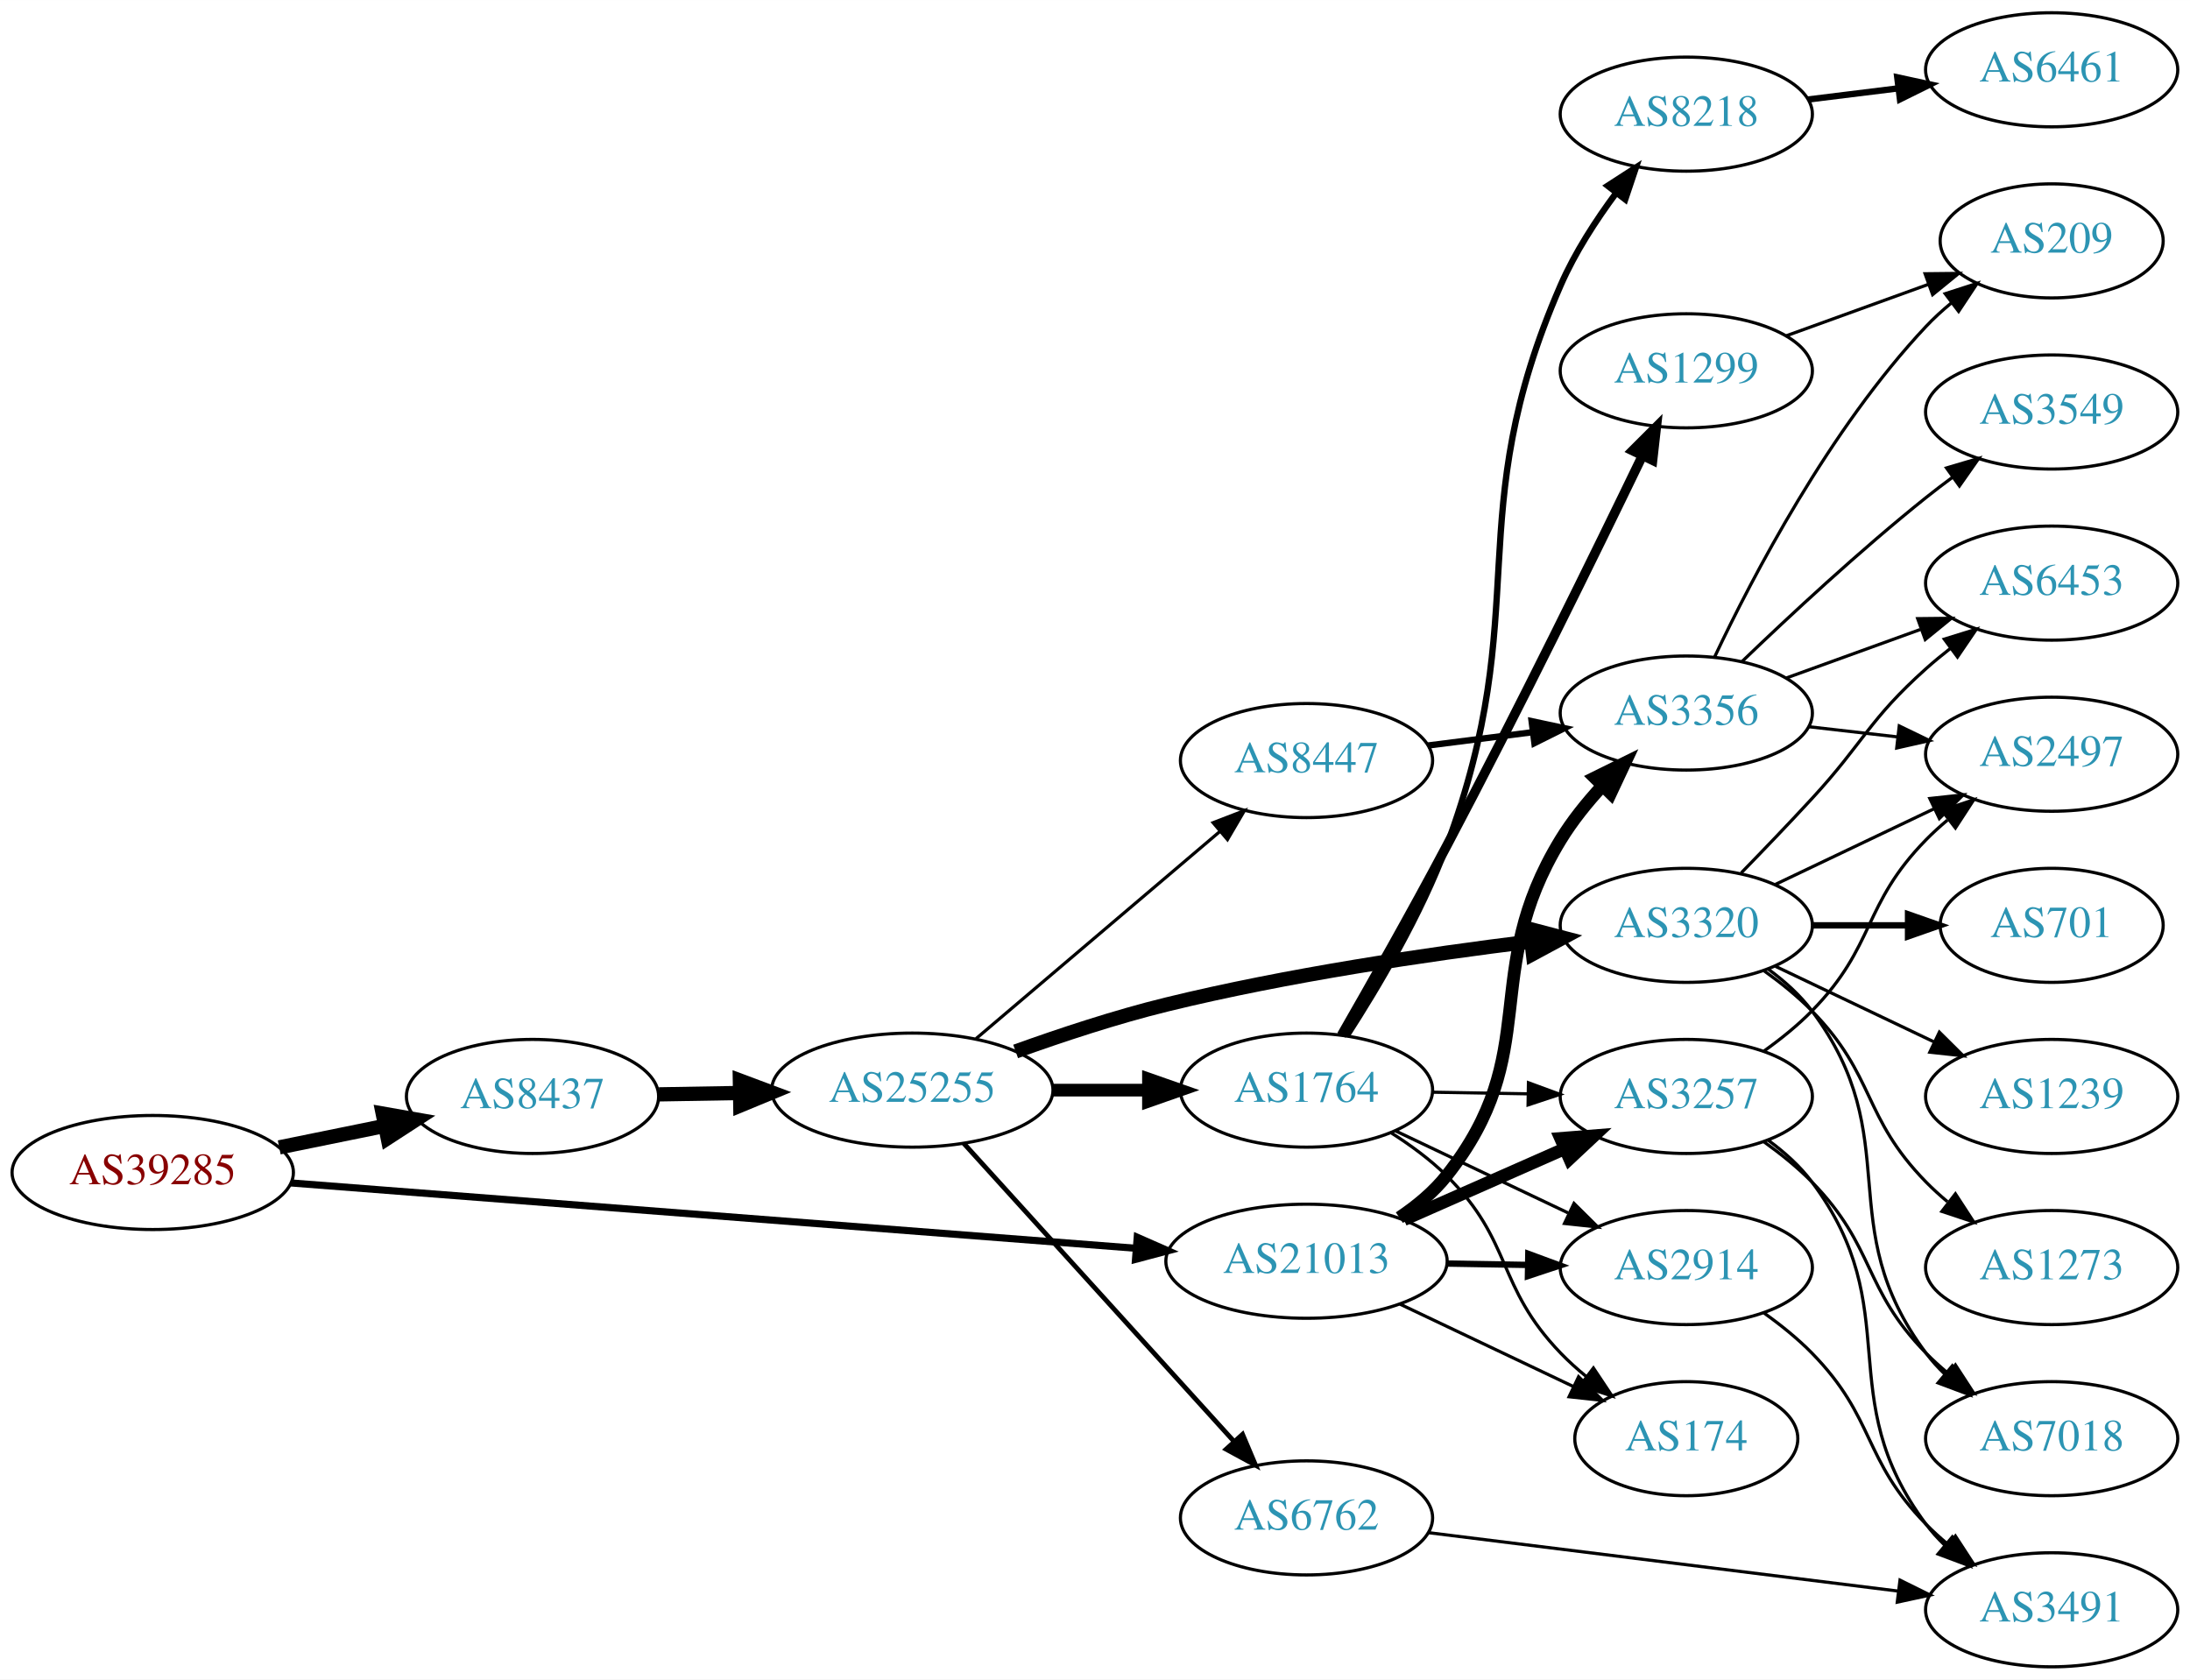
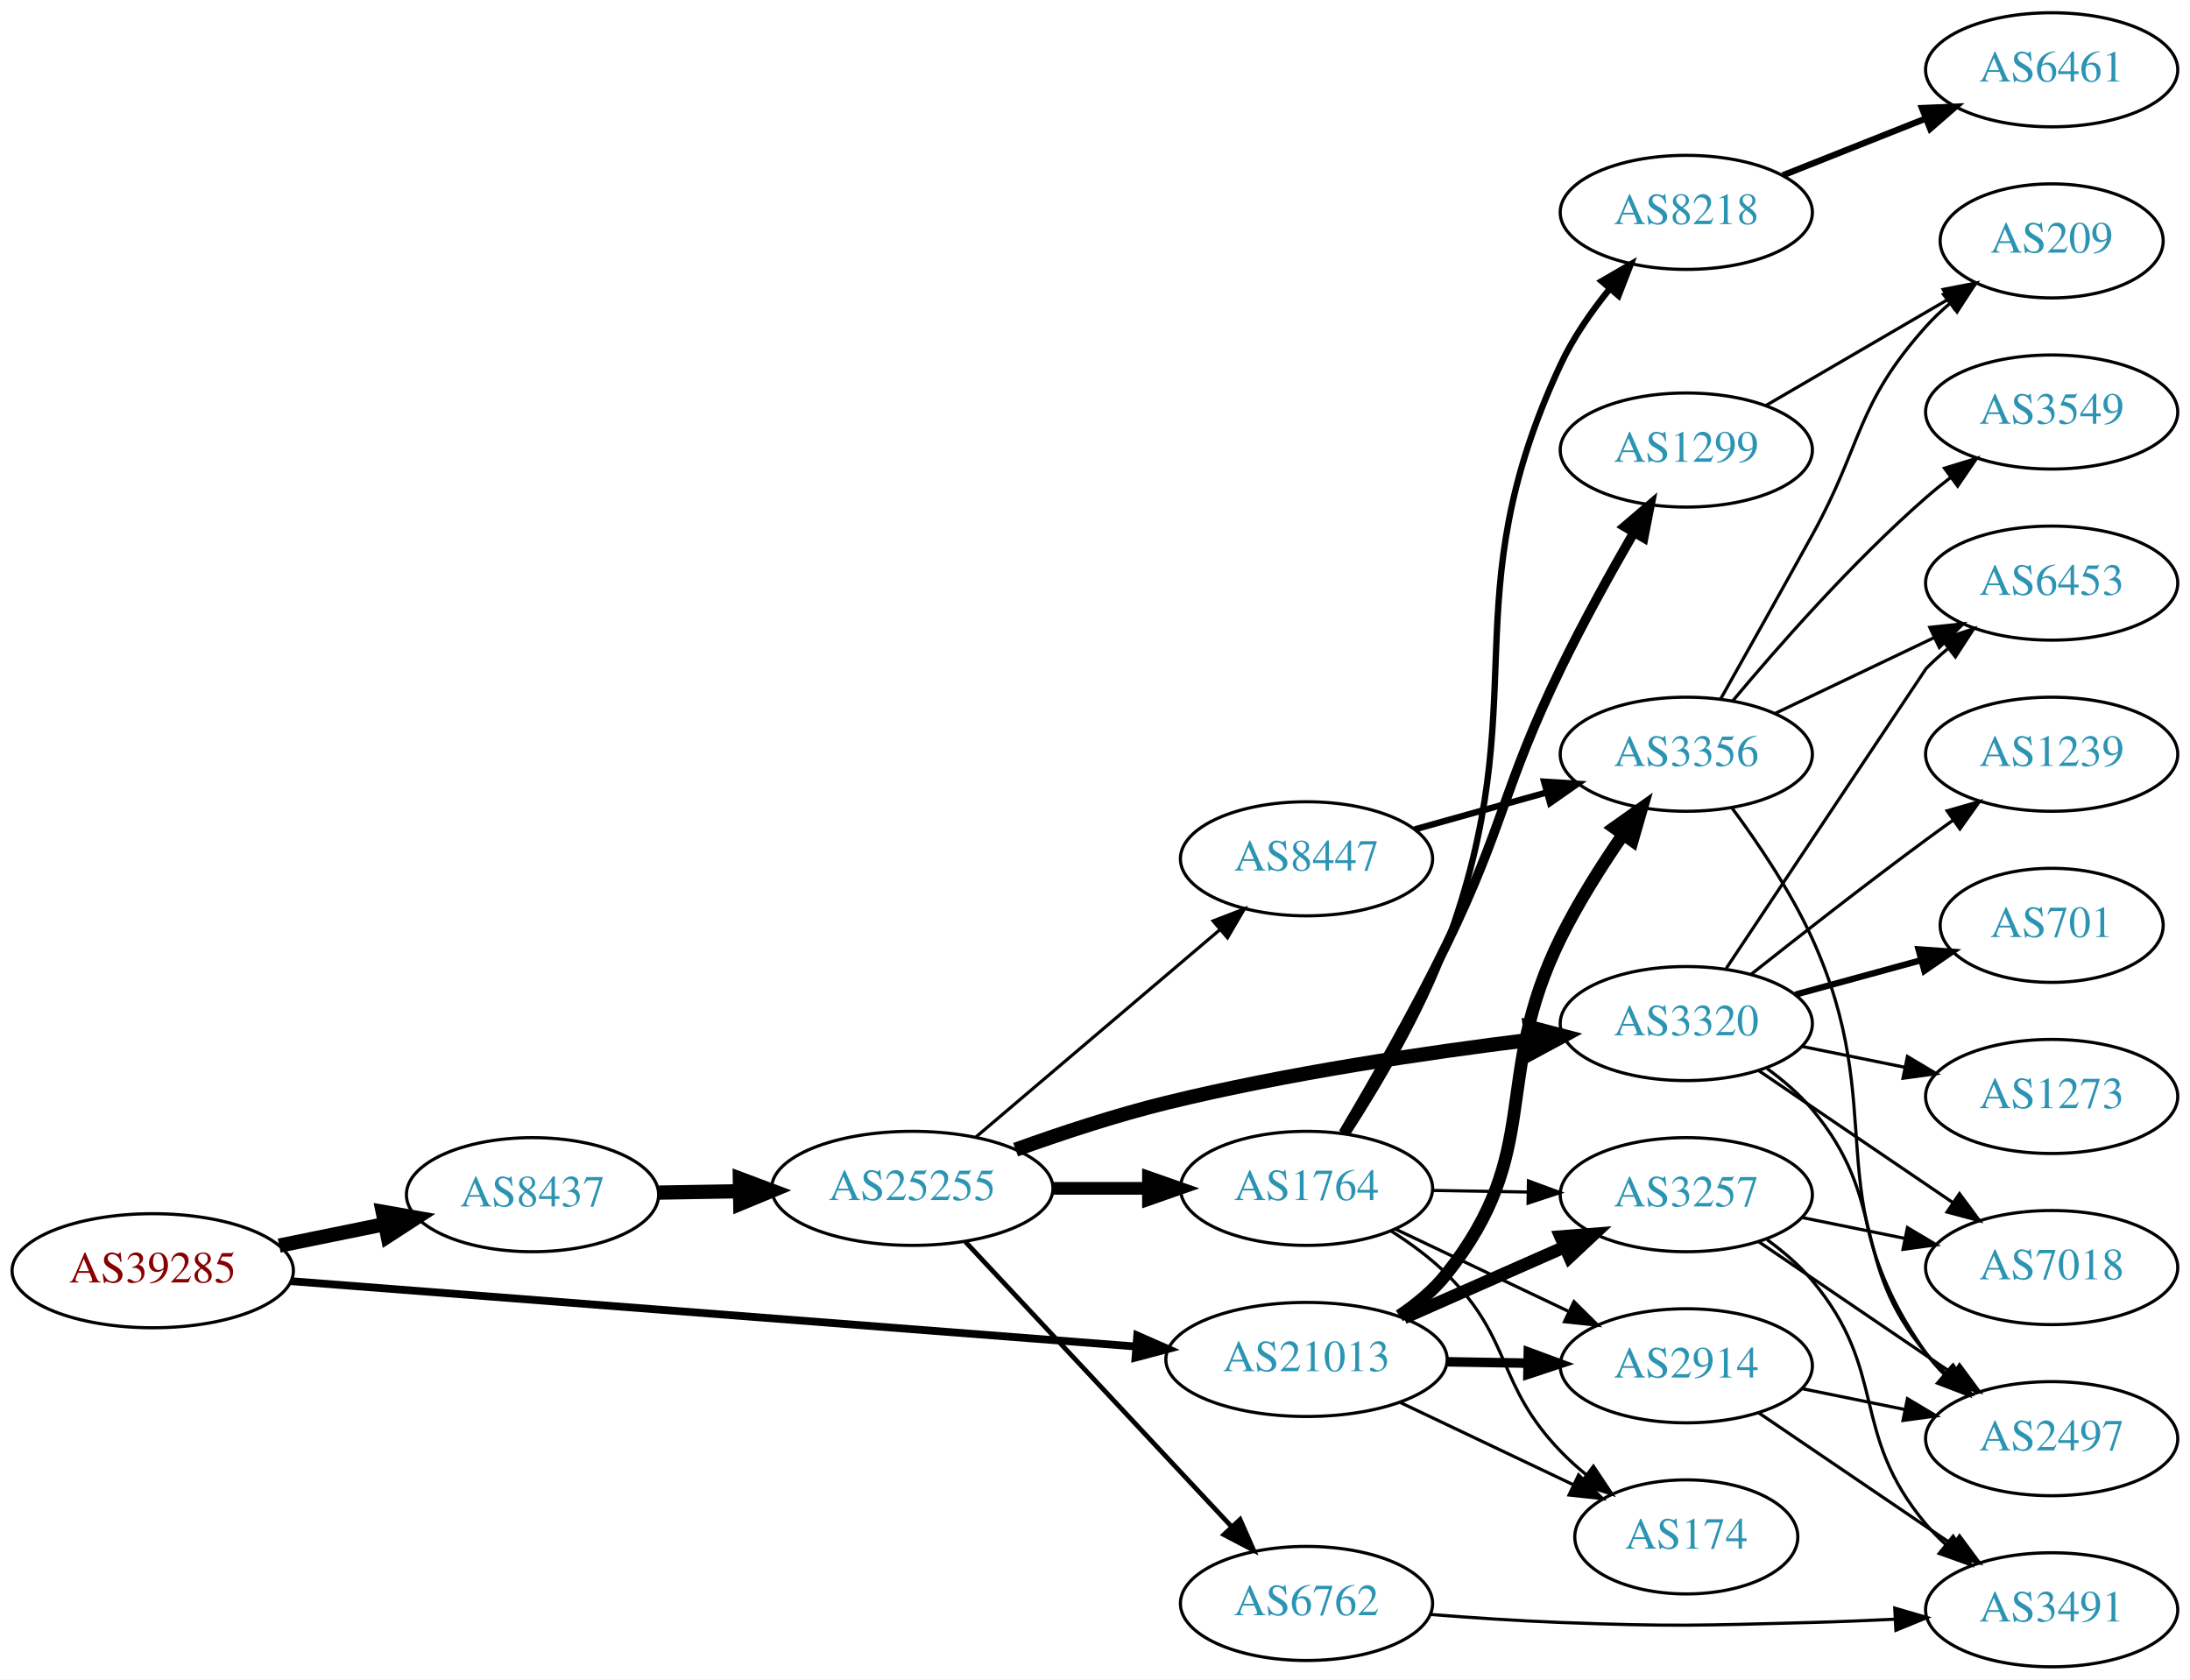
<svg xmlns="http://www.w3.org/2000/svg" xmlns:xlink="http://www.w3.org/1999/xlink" width="691pt" height="530pt" viewBox="0.00 0.00 691.06 530.00">
  <g id="graph0" class="graph" transform="scale(1 1) rotate(0) translate(4 526)">
    <polygon fill="white" stroke="none" points="-4,4 -4,-526 687.055,-526 687.055,4 -4,4" />
    <g id="node1" class="node">
      <g id="a_node1">
        <a xlink:href="/asn/39285" xlink:title="AS39285 ~ Gartner KG [AT]">
-           <ellipse fill="#ffffff" stroke="black" cx="44.196" cy="-156" rx="44.393" ry="18" />
-           <text text-anchor="middle" x="44.196" y="-152.3" font-family="Times,serif" font-size="14.00" fill="#880000">AS39285</text>
+           <ellipse fill="#ffffff" stroke="black" cx="44.196" cy="-125" rx="44.393" ry="18" />
+           <text text-anchor="middle" x="44.196" y="-121.3" font-family="Times,serif" font-size="14.00" fill="#880000">AS39285</text>
        </a>
      </g>
    </g>
    <g id="node2" class="node">
      <g id="a_node2">
        <a xlink:href="/asn/8437" xlink:title="AS8437 ~ Hutchison Drei Austria GmbH [AT]">
-           <ellipse fill="#ffffff" stroke="black" cx="164.039" cy="-180" rx="39.794" ry="18" />
-           <text text-anchor="middle" x="164.039" y="-176.3" font-family="Times,serif" font-size="14.00" fill="#2c94b3">AS8437</text>
+           <ellipse fill="#ffffff" stroke="black" cx="164.039" cy="-149" rx="39.794" ry="18" />
+           <text text-anchor="middle" x="164.039" y="-145.3" font-family="Times,serif" font-size="14.00" fill="#2c94b3">AS8437</text>
        </a>
      </g>
    </g>
    <g id="edge1" class="edge">
-       <path fill="none" stroke="black" stroke-width="4.5" d="M84.109,-163.925C94.785,-166.099 106.456,-168.476 117.47,-170.719" />
-       <polygon fill="black" stroke="black" stroke-width="4.5" points="116.768,-174.595 127.352,-172.732 118.339,-166.878 116.768,-174.595" />
+       <path fill="none" stroke="black" stroke-width="4.5" d="M84.109,-132.925C94.785,-135.099 106.456,-137.476 117.47,-139.719" />
+       <polygon fill="black" stroke="black" stroke-width="4.5" points="116.768,-143.595 127.352,-141.732 118.339,-135.878 116.768,-143.595" />
    </g>
    <g id="node3" class="node">
      <g id="a_node3">
        <a xlink:href="/asn/21013" xlink:title="AS21013 ~ Wels, AT [AT]">
-           <ellipse fill="#ffffff" stroke="black" cx="408.273" cy="-128" rx="44.393" ry="18" />
-           <text text-anchor="middle" x="408.273" y="-124.3" font-family="Times,serif" font-size="14.00" fill="#2c94b3">AS21013</text>
+           <ellipse fill="#ffffff" stroke="black" cx="408.273" cy="-97" rx="44.393" ry="18" />
+           <text text-anchor="middle" x="408.273" y="-93.3" font-family="Times,serif" font-size="14.00" fill="#2c94b3">AS21013</text>
        </a>
      </g>
    </g>
    <g id="edge2" class="edge">
-       <path fill="none" stroke="black" stroke-width="2.25" d="M87.796,-152.706C154.166,-147.573 282.111,-137.679 354.32,-132.095" />
-       <polygon fill="black" stroke="black" stroke-width="2.25" points="354.855,-135.564 364.556,-131.303 354.315,-128.585 354.855,-135.564" />
+       <path fill="none" stroke="black" stroke-width="2.455" d="M87.796,-121.706C154.166,-116.573 282.111,-106.679 354.32,-101.095" />
+       <polygon fill="black" stroke="black" stroke-width="2.455" points="354.855,-104.564 364.556,-100.303 354.315,-97.585 354.855,-104.564" />
    </g>
    <g id="node4" class="node">
      <g id="a_node4">
        <a xlink:href="/asn/25255" xlink:title="AS25255 ~ ==&gt; TELE2 AUSTRIA &lt;== [AT]">
-           <ellipse fill="#ffffff" stroke="black" cx="283.881" cy="-182" rx="44.393" ry="18" />
-           <text text-anchor="middle" x="283.881" y="-178.3" font-family="Times,serif" font-size="14.00" fill="#2c94b3">AS25255</text>
+           <ellipse fill="#ffffff" stroke="black" cx="283.881" cy="-151" rx="44.393" ry="18" />
+           <text text-anchor="middle" x="283.881" y="-147.3" font-family="Times,serif" font-size="14.00" fill="#2c94b3">AS25255</text>
        </a>
      </g>
    </g>
    <g id="edge3" class="edge">
-       <path fill="none" stroke="black" stroke-width="4.5" d="M203.951,-180.66C212.054,-180.798 220.729,-180.945 229.255,-181.09" />
-       <polygon fill="black" stroke="black" stroke-width="4.5" points="229.468,-185.031 239.533,-181.264 229.601,-177.158 229.468,-185.031" />
+       <path fill="none" stroke="black" stroke-width="4.5" d="M203.951,-149.66C212.054,-149.798 220.729,-149.945 229.255,-150.09" />
+       <polygon fill="black" stroke="black" stroke-width="4.5" points="229.468,-154.031 239.533,-150.264 229.601,-146.158 229.468,-154.031" />
    </g>
    <g id="node11" class="node">
      <g id="a_node11">
-         <a xlink:href="/asn/2914" xlink:title="AS2914 ~ NTT America, Inc. [US]">
-           <ellipse fill="#ffffff" stroke="black" cx="528.116" cy="-126" rx="39.794" ry="18" />
-           <text text-anchor="middle" x="528.116" y="-122.3" font-family="Times,serif" font-size="14.00" fill="#2c94b3">AS2914</text>
-         </a>
-       </g>
-     </g>
-     <g id="edge22" class="edge">
-       <path fill="none" stroke="black" stroke-width="2" d="M452.484,-127.267C460.797,-127.126 469.56,-126.977 478.042,-126.833" />
-       <polygon fill="black" stroke="black" stroke-width="2" points="478.262,-130.33 488.201,-126.66 478.143,-123.331 478.262,-130.33" />
+         <a xlink:href="/asn/174" xlink:title="AS174 ~ Cogent Communications [US]">
+           <ellipse fill="#ffffff" stroke="black" cx="528.116" cy="-41" rx="35.194" ry="18" />
+           <text text-anchor="middle" x="528.116" y="-37.3" font-family="Times,serif" font-size="14.00" fill="#2c94b3">AS174</text>
+         </a>
+       </g>
+     </g>
+     <g id="edge23" class="edge">
+       <path fill="none" stroke="black" d="M437.8,-83.444C454.237,-75.633 475.021,-65.756 492.402,-57.496" />
+       <polygon fill="black" stroke="black" points="494.129,-60.551 501.659,-53.097 491.125,-54.228 494.129,-60.551" />
    </g>
    <g id="node12" class="node">
      <g id="a_node12">
-         <a xlink:href="/asn/174" xlink:title="AS174 ~ Cogent Communications [US]">
-           <ellipse fill="#ffffff" stroke="black" cx="528.116" cy="-72" rx="35.194" ry="18" />
-           <text text-anchor="middle" x="528.116" y="-68.3" font-family="Times,serif" font-size="14.00" fill="#2c94b3">AS174</text>
-         </a>
-       </g>
-     </g>
-     <g id="edge23" class="edge">
-       <path fill="none" stroke="black" d="M437.8,-114.444C454.237,-106.633 475.021,-96.756 492.402,-88.496" />
-       <polygon fill="black" stroke="black" points="494.129,-91.551 501.659,-84.097 491.125,-85.228 494.129,-91.551" />
+         <a xlink:href="/asn/2914" xlink:title="AS2914 ~ NTT America, Inc. [US]">
+           <ellipse fill="#ffffff" stroke="black" cx="528.116" cy="-95" rx="39.794" ry="18" />
+           <text text-anchor="middle" x="528.116" y="-91.3" font-family="Times,serif" font-size="14.00" fill="#2c94b3">AS2914</text>
+         </a>
+       </g>
+     </g>
+     <g id="edge21" class="edge">
+       <path fill="none" stroke="black" stroke-width="3" d="M452.484,-96.267C460.797,-96.126 469.56,-95.977 478.042,-95.833" />
+       <polygon fill="black" stroke="black" stroke-width="3" points="478.262,-99.33 488.201,-95.66 478.143,-92.331 478.262,-99.33" />
    </g>
    <g id="node13" class="node">
      <g id="a_node13">
        <a xlink:href="/asn/3257" xlink:title="AS3257 ~ GTT [DE]">
-           <ellipse fill="#ffffff" stroke="black" cx="528.116" cy="-180" rx="39.794" ry="18" />
-           <text text-anchor="middle" x="528.116" y="-176.3" font-family="Times,serif" font-size="14.00" fill="#2c94b3">AS3257</text>
-         </a>
-       </g>
-     </g>
-     <g id="edge21" class="edge">
-       <path fill="none" stroke="black" stroke-width="4" d="M439.01,-141.122C454.399,-147.913 473.342,-156.271 489.715,-163.496" />
-       <polygon fill="black" stroke="black" stroke-width="4" points="488.449,-166.763 499.011,-167.598 491.275,-160.359 488.449,-166.763" />
+           <ellipse fill="#ffffff" stroke="black" cx="528.116" cy="-149" rx="39.794" ry="18" />
+           <text text-anchor="middle" x="528.116" y="-145.3" font-family="Times,serif" font-size="14.00" fill="#2c94b3">AS3257</text>
+         </a>
+       </g>
+     </g>
+     <g id="edge20" class="edge">
+       <path fill="none" stroke="black" stroke-width="4" d="M439.01,-110.122C454.399,-116.913 473.342,-125.271 489.715,-132.496" />
+       <polygon fill="black" stroke="black" stroke-width="4" points="488.449,-135.763 499.011,-136.598 491.275,-129.359 488.449,-135.763" />
    </g>
    <g id="node21" class="node">
      <g id="a_node21">
        <a xlink:href="/asn/3356" xlink:title="AS3356 ~ Level 3 Parent, LLC [US]">
-           <ellipse fill="#ffffff" stroke="black" cx="528.116" cy="-301" rx="39.794" ry="18" />
-           <text text-anchor="middle" x="528.116" y="-297.3" font-family="Times,serif" font-size="14.00" fill="#2c94b3">AS3356</text>
-         </a>
-       </g>
-     </g>
-     <g id="edge20" class="edge">
-       <path fill="none" stroke="black" stroke-width="4" d="M437.568,-141.757C443.083,-145.449 448.407,-149.869 452.469,-155 483.357,-194.005 462.557,-218.526 488.469,-261 492.119,-266.982 496.804,-272.786 501.645,-278.033" />
-       <polygon fill="black" stroke="black" stroke-width="4" points="499.247,-280.586 508.747,-285.277 504.246,-275.686 499.247,-280.586" />
+           <ellipse fill="#ffffff" stroke="black" cx="528.116" cy="-288" rx="39.794" ry="18" />
+           <text text-anchor="middle" x="528.116" y="-284.3" font-family="Times,serif" font-size="14.00" fill="#2c94b3">AS3356</text>
+         </a>
+       </g>
+     </g>
+     <g id="edge22" class="edge">
+       <path fill="none" stroke="black" stroke-width="4" d="M437.568,-110.757C443.083,-114.449 448.407,-118.869 452.469,-124 483.357,-163.005 466.489,-185.365 488.469,-230 494.01,-241.25 501.398,-252.898 508.23,-262.777" />
+       <polygon fill="black" stroke="black" stroke-width="4" points="505.388,-264.82 514.031,-270.948 511.097,-260.768 505.388,-264.82" />
    </g>
    <g id="node5" class="node">
      <g id="a_node5">
        <a xlink:href="/asn/1764" xlink:title="AS1764 ~ NEXTLAYER-AS [AT]">
-           <ellipse fill="#ffffff" stroke="black" cx="408.273" cy="-182" rx="39.794" ry="18" />
-           <text text-anchor="middle" x="408.273" y="-178.3" font-family="Times,serif" font-size="14.00" fill="#2c94b3">AS1764</text>
+           <ellipse fill="#ffffff" stroke="black" cx="408.273" cy="-151" rx="39.794" ry="18" />
+           <text text-anchor="middle" x="408.273" y="-147.3" font-family="Times,serif" font-size="14.00" fill="#2c94b3">AS1764</text>
        </a>
      </g>
    </g>
    <g id="edge4" class="edge">
-       <path fill="none" stroke="black" stroke-width="4" d="M328.377,-182C338.066,-182 348.403,-182 358.295,-182" />
-       <polygon fill="black" stroke="black" stroke-width="4" points="358.398,-185.5 368.398,-182 358.398,-178.5 358.398,-185.5" />
+       <path fill="none" stroke="black" stroke-width="4" d="M328.377,-151C338.066,-151 348.403,-151 358.295,-151" />
+       <polygon fill="black" stroke="black" stroke-width="4" points="358.398,-154.5 368.398,-151 358.398,-147.5 358.398,-154.5" />
    </g>
    <g id="node6" class="node">
      <g id="a_node6">
        <a xlink:href="/asn/3320" xlink:title="AS3320 ~ DTAG [DE]">
-           <ellipse fill="#ffffff" stroke="black" cx="528.116" cy="-234" rx="39.794" ry="18" />
-           <text text-anchor="middle" x="528.116" y="-230.3" font-family="Times,serif" font-size="14.00" fill="#2c94b3">AS3320</text>
+           <ellipse fill="#ffffff" stroke="black" cx="528.116" cy="-203" rx="39.794" ry="18" />
+           <text text-anchor="middle" x="528.116" y="-199.3" font-family="Times,serif" font-size="14.00" fill="#2c94b3">AS3320</text>
        </a>
      </g>
    </g>
    <g id="edge5" class="edge">
-       <path fill="none" stroke="black" stroke-width="4.5" d="M316.484,-194.204C330.835,-199.374 348.134,-205.092 364.077,-209 402.224,-218.35 446.295,-224.857 478.992,-228.884" />
-       <polygon fill="black" stroke="black" stroke-width="4.5" points="478.789,-232.825 489.187,-230.105 479.726,-225.006 478.789,-232.825" />
+       <path fill="none" stroke="black" stroke-width="4.5" d="M316.484,-163.204C330.835,-168.374 348.134,-174.092 364.077,-178 402.224,-187.35 446.295,-193.857 478.992,-197.884" />
+       <polygon fill="black" stroke="black" stroke-width="4.5" points="478.789,-201.825 489.187,-199.105 479.726,-194.006 478.789,-201.825" />
    </g>
    <g id="node7" class="node">
      <g id="a_node7">
        <a xlink:href="/asn/6762" xlink:title="AS6762 ~ TELECOM ITALIA SPARKLE S.p.A. [IT]">
-           <ellipse fill="#ffffff" stroke="black" cx="408.273" cy="-47" rx="39.794" ry="18" />
-           <text text-anchor="middle" x="408.273" y="-43.3" font-family="Times,serif" font-size="14.00" fill="#2c94b3">AS6762</text>
+           <ellipse fill="#ffffff" stroke="black" cx="408.273" cy="-20" rx="39.794" ry="18" />
+           <text text-anchor="middle" x="408.273" y="-16.3" font-family="Times,serif" font-size="14.00" fill="#2c94b3">AS6762</text>
        </a>
      </g>
    </g>
    <g id="edge6" class="edge">
-       <path fill="none" stroke="black" stroke-width="1.5" d="M300.135,-165.175C321.598,-141.501 360.829,-98.229 385.397,-71.13" />
-       <polygon fill="black" stroke="black" stroke-width="1.5" points="388.088,-73.372 392.212,-63.613 382.902,-68.671 388.088,-73.372" />
+       <path fill="none" stroke="black" stroke-width="1.5" d="M300.631,-134.142C321.929,-111.347 360.051,-70.544 384.477,-44.4" />
+       <polygon fill="black" stroke="black" stroke-width="1.5" points="387.314,-46.49 391.584,-36.793 382.199,-41.711 387.314,-46.49" />
    </g>
    <g id="node8" class="node">
      <g id="a_node8">
        <a xlink:href="/asn/8447" xlink:title="AS8447 ~ A1 Telekom Austria AG [AT]">
-           <ellipse fill="#ffffff" stroke="black" cx="408.273" cy="-286" rx="39.794" ry="18" />
-           <text text-anchor="middle" x="408.273" y="-282.3" font-family="Times,serif" font-size="14.00" fill="#2c94b3">AS8447</text>
+           <ellipse fill="#ffffff" stroke="black" cx="408.273" cy="-255" rx="39.794" ry="18" />
+           <text text-anchor="middle" x="408.273" y="-251.3" font-family="Times,serif" font-size="14.00" fill="#2c94b3">AS8447</text>
        </a>
      </g>
    </g>
    <g id="edge7" class="edge">
-       <path fill="none" stroke="black" d="M304.005,-198.25C324.694,-215.83 357.816,-243.975 380.954,-263.636" />
-       <polygon fill="black" stroke="black" points="378.798,-266.396 388.685,-270.205 383.331,-261.062 378.798,-266.396" />
+       <path fill="none" stroke="black" d="M304.005,-167.25C324.694,-184.83 357.816,-212.975 380.954,-232.636" />
+       <polygon fill="black" stroke="black" points="378.798,-235.396 388.685,-239.205 383.331,-230.062 378.798,-235.396" />
    </g>
    <g id="node9" class="node">
      <g id="a_node9">
        <a xlink:href="/asn/8218" xlink:title="AS8218 ~ legacy Neotelecoms [FR]">
-           <ellipse fill="#ffffff" stroke="black" cx="528.116" cy="-490" rx="39.794" ry="18" />
-           <text text-anchor="middle" x="528.116" y="-486.3" font-family="Times,serif" font-size="14.00" fill="#2c94b3">AS8218</text>
+           <ellipse fill="#ffffff" stroke="black" cx="528.116" cy="-459" rx="39.794" ry="18" />
+           <text text-anchor="middle" x="528.116" y="-455.3" font-family="Times,serif" font-size="14.00" fill="#2c94b3">AS8218</text>
        </a>
      </g>
    </g>
    <g id="edge8" class="edge">
-       <path fill="none" stroke="black" stroke-width="2" d="M421.042,-199.286C430.825,-214.414 444.404,-237.306 452.469,-259 480.444,-334.245 456.403,-362.405 488.469,-436 492.936,-446.252 499.567,-456.487 506.08,-465.247" />
-       <polygon fill="black" stroke="black" stroke-width="2" points="503.316,-467.395 512.213,-473.146 508.844,-463.101 503.316,-467.395" />
+       <path fill="none" stroke="black" stroke-width="2" d="M421.077,-168.273C430.882,-183.393 444.473,-206.28 452.469,-228 481.106,-305.788 453.459,-335.864 488.469,-411 492.367,-419.364 498.025,-427.541 503.815,-434.707" />
+       <polygon fill="black" stroke="black" stroke-width="2" points="501.413,-437.284 510.575,-442.606 506.732,-432.732 501.413,-437.284" />
    </g>
    <g id="node10" class="node">
      <g id="a_node10">
        <a xlink:href="/asn/1299" xlink:title="AS1299 ~ Telia Carrier [EU]">
-           <ellipse fill="#ffffff" stroke="black" cx="528.116" cy="-409" rx="39.794" ry="18" />
-           <text text-anchor="middle" x="528.116" y="-405.3" font-family="Times,serif" font-size="14.00" fill="#2c94b3">AS1299</text>
+           <ellipse fill="#ffffff" stroke="black" cx="528.116" cy="-384" rx="39.794" ry="18" />
+           <text text-anchor="middle" x="528.116" y="-380.3" font-family="Times,serif" font-size="14.00" fill="#2c94b3">AS1299</text>
        </a>
      </g>
    </g>
    <g id="edge9" class="edge">
-       <path fill="none" stroke="black" stroke-width="3" d="M419.299,-199.296C428.217,-214.814 441.505,-238.269 452.469,-259 475.049,-301.692 499.739,-352.102 514.304,-382.261" />
-       <polygon fill="black" stroke="black" stroke-width="3" points="511.168,-383.816 518.662,-391.306 517.474,-380.778 511.168,-383.816" />
+       <path fill="none" stroke="black" stroke-width="3" d="M419.832,-168.421C428.977,-183.824 442.298,-207.039 452.469,-228 470.739,-265.648 470.213,-277.346 488.469,-315 495.507,-329.515 504.224,-345.239 511.598,-358.006" />
+       <polygon fill="black" stroke="black" stroke-width="3" points="508.621,-359.85 516.686,-366.72 514.666,-356.32 508.621,-359.85" />
    </g>
    <g id="edge10" class="edge">
-       <path fill="none" stroke="black" d="M436.309,-169.152C452.477,-161.469 473.229,-151.608 490.813,-143.252" />
-       <polygon fill="black" stroke="black" points="492.676,-146.241 500.206,-138.788 489.672,-139.919 492.676,-146.241" />
+       <path fill="none" stroke="black" d="M434.861,-137.598C441.023,-133.697 447.309,-129.095 452.469,-124 473.524,-103.211 467.954,-89.321 488.469,-68 490.927,-65.445 493.66,-62.983 496.504,-60.653" />
+       <polygon fill="black" stroke="black" points="498.809,-63.299 504.677,-54.478 494.589,-57.714 498.809,-63.299" />
    </g>
    <g id="edge11" class="edge">
-       <path fill="none" stroke="black" d="M434.861,-168.598C441.023,-164.697 447.309,-160.095 452.469,-155 473.524,-134.211 467.954,-120.321 488.469,-99 490.927,-96.445 493.66,-93.983 496.504,-91.653" />
-       <polygon fill="black" stroke="black" points="498.809,-94.299 504.677,-85.478 494.589,-88.713 498.809,-94.299" />
+       <path fill="none" stroke="black" d="M436.309,-138.152C452.477,-130.469 473.229,-120.608 490.813,-112.252" />
+       <polygon fill="black" stroke="black" points="492.676,-115.241 500.206,-107.788 489.672,-108.919 492.676,-115.241" />
    </g>
    <g id="edge12" class="edge">
-       <path fill="none" stroke="black" d="M448.186,-181.34C457.739,-181.177 468.089,-181.002 478.052,-180.833" />
-       <polygon fill="black" stroke="black" points="478.305,-184.329 488.244,-180.66 478.186,-177.33 478.305,-184.329" />
+       <path fill="none" stroke="black" d="M448.186,-150.34C457.739,-150.177 468.089,-150.002 478.052,-149.833" />
+       <polygon fill="black" stroke="black" points="478.305,-153.329 488.244,-149.66 478.186,-146.33 478.305,-153.329" />
    </g>
    <g id="node15" class="node">
      <g id="a_node15">
+         <a xlink:href="/asn/1239" xlink:title="AS1239 ~ Sprint [US]">
+           <ellipse fill="#ffffff" stroke="black" cx="643.409" cy="-288" rx="39.794" ry="18" />
+           <text text-anchor="middle" x="643.409" y="-284.3" font-family="Times,serif" font-size="14.00" fill="#2c94b3">AS1239</text>
+         </a>
+       </g>
+     </g>
+     <g id="edge14" class="edge">
+       <path fill="none" stroke="black" d="M548.554,-218.539C563.498,-230.379 584.739,-246.978 603.762,-261 606.548,-263.053 609.468,-265.165 612.401,-267.259" />
+       <polygon fill="black" stroke="black" points="610.418,-270.144 620.605,-273.055 614.457,-264.426 610.418,-270.144" />
+     </g>
+     <g id="node16" class="node">
+       <g id="a_node16">
        <a xlink:href="/asn/701" xlink:title="AS701 ~ UUNET [US]">
          <ellipse fill="#ffffff" stroke="black" cx="643.409" cy="-234" rx="35.194" ry="18" />
          <text text-anchor="middle" x="643.409" y="-230.3" font-family="Times,serif" font-size="14.00" fill="#2c94b3">AS701</text>
        </a>
      </g>
    </g>
-     <g id="edge14" class="edge">
-       <path fill="none" stroke="black" stroke-width="2" d="M567.788,-234C577.493,-234 587.984,-234 597.947,-234" />
-       <polygon fill="black" stroke="black" stroke-width="2" points="598.083,-237.5 608.083,-234 598.083,-230.5 598.083,-237.5" />
-     </g>
-     <g id="node16" class="node">
-       <g id="a_node16">
-         <a xlink:href="/asn/1239" xlink:title="AS1239 ~ Sprint [US]">
-           <ellipse fill="#ffffff" stroke="black" cx="643.409" cy="-180" rx="39.794" ry="18" />
-           <text text-anchor="middle" x="643.409" y="-176.3" font-family="Times,serif" font-size="14.00" fill="#2c94b3">AS1239</text>
-         </a>
-       </g>
-     </g>
    <g id="edge15" class="edge">
-       <path fill="none" stroke="black" d="M556.252,-221.066C571.246,-213.919 590.067,-204.948 606.291,-197.215" />
-       <polygon fill="black" stroke="black" points="607.973,-200.291 615.494,-192.829 604.961,-193.972 607.973,-200.291" />
+       <path fill="none" stroke="black" stroke-width="2" d="M562.495,-212.133C574.978,-215.549 589.285,-219.464 602.313,-223.029" />
+       <polygon fill="black" stroke="black" stroke-width="2" points="601.405,-226.409 611.974,-225.672 603.252,-219.657 601.405,-226.409" />
    </g>
    <g id="node17" class="node">
      <g id="a_node17">
-         <a xlink:href="/asn/2497" xlink:title="AS2497 ~ Internet Initiative Japan Inc. [JP]">
-           <ellipse fill="#ffffff" stroke="black" cx="643.409" cy="-288" rx="39.794" ry="18" />
-           <text text-anchor="middle" x="643.409" y="-284.3" font-family="Times,serif" font-size="14.00" fill="#2c94b3">AS2497</text>
+         <a xlink:href="/asn/1273" xlink:title="AS1273 ~ Vodafone Group PLC [EU]">
+           <ellipse fill="#ffffff" stroke="black" cx="643.409" cy="-180" rx="39.794" ry="18" />
+           <text text-anchor="middle" x="643.409" y="-176.3" font-family="Times,serif" font-size="14.00" fill="#2c94b3">AS1273</text>
        </a>
      </g>
    </g>
    <g id="edge16" class="edge">
-       <path fill="none" stroke="black" d="M556.252,-246.934C571.246,-254.081 590.067,-263.052 606.291,-270.785" />
-       <polygon fill="black" stroke="black" points="604.961,-274.028 615.494,-275.171 607.973,-267.709 604.961,-274.028" />
+       <path fill="none" stroke="black" d="M564.652,-195.786C574.88,-193.709 586.181,-191.415 596.924,-189.234" />
+       <polygon fill="black" stroke="black" points="597.895,-192.608 606.999,-187.189 596.503,-185.748 597.895,-192.608" />
    </g>
    <g id="node18" class="node">
      <g id="a_node18">
-         <a xlink:href="/asn/1273" xlink:title="AS1273 ~ Vodafone Group PLC [EU]">
+         <a xlink:href="/asn/7018" xlink:title="AS7018 ~ ATT-INTERNET4 [US]">
          <ellipse fill="#ffffff" stroke="black" cx="643.409" cy="-126" rx="39.794" ry="18" />
-           <text text-anchor="middle" x="643.409" y="-122.3" font-family="Times,serif" font-size="14.00" fill="#2c94b3">AS1273</text>
+           <text text-anchor="middle" x="643.409" y="-122.3" font-family="Times,serif" font-size="14.00" fill="#2c94b3">AS7018</text>
        </a>
      </g>
    </g>
    <g id="edge17" class="edge">
-       <path fill="none" stroke="black" d="M552.71,-219.611C557.966,-215.852 563.298,-211.563 567.762,-207 587.935,-186.383 583.59,-173.617 603.762,-153 605.855,-150.861 608.139,-148.782 610.515,-146.79" />
-       <polygon fill="black" stroke="black" points="613.034,-149.268 618.815,-140.389 608.759,-143.725 613.034,-149.268" />
+       <path fill="none" stroke="black" d="M550.96,-188.154C568.357,-176.33 592.905,-159.646 612.187,-146.54" />
+       <polygon fill="black" stroke="black" points="614.329,-149.317 620.632,-140.801 610.394,-143.527 614.329,-149.317" />
    </g>
    <g id="node19" class="node">
      <g id="a_node19">
        <a xlink:href="/asn/6453" xlink:title="AS6453 ~ TATA COMMUNICATIONS (AMERICA) INC [US]">
          <ellipse fill="#ffffff" stroke="black" cx="643.409" cy="-342" rx="39.794" ry="18" />
          <text text-anchor="middle" x="643.409" y="-338.3" font-family="Times,serif" font-size="14.00" fill="#2c94b3">AS6453</text>
        </a>
      </g>
    </g>
    <g id="edge18" class="edge">
-       <path fill="none" stroke="black" d="M545.466,-250.568C552.419,-257.704 560.566,-266.188 567.762,-274 584.192,-291.836 585.693,-298.828 603.762,-315 606.202,-317.183 608.823,-319.344 611.508,-321.435" />
-       <polygon fill="black" stroke="black" points="609.524,-324.32 619.644,-327.454 613.687,-318.693 609.524,-324.32" />
+       <path fill="none" stroke="black" d="M540.756,-220.477C561.712,-251.937 603.64,-314.875 603.762,-315 605.855,-317.139 608.138,-319.218 610.515,-321.21" />
+       <polygon fill="black" stroke="black" points="608.758,-324.275 618.814,-327.611 613.033,-318.732 608.758,-324.275" />
    </g>
    <g id="node20" class="node">
      <g id="a_node20">
-         <a xlink:href="/asn/7018" xlink:title="AS7018 ~ ATT-INTERNET4 [US]">
+         <a xlink:href="/asn/2497" xlink:title="AS2497 ~ Internet Initiative Japan Inc. [JP]">
          <ellipse fill="#ffffff" stroke="black" cx="643.409" cy="-72" rx="39.794" ry="18" />
-           <text text-anchor="middle" x="643.409" y="-68.3" font-family="Times,serif" font-size="14.00" fill="#2c94b3">AS7018</text>
+           <text text-anchor="middle" x="643.409" y="-68.3" font-family="Times,serif" font-size="14.00" fill="#2c94b3">AS2497</text>
        </a>
      </g>
    </g>
    <g id="edge19" class="edge">
-       <path fill="none" stroke="black" d="M554.047,-220.118C559.123,-216.389 564.041,-211.984 567.762,-207 598.034,-166.458 573.491,-139.542 603.762,-99 605.507,-96.664 607.514,-94.455 609.678,-92.383" />
-       <polygon fill="black" stroke="black" points="612.037,-94.973 617.478,-85.882 607.555,-89.595 612.037,-94.973" />
-     </g>
-     <g id="node24" class="node">
-       <g id="a_node24">
+       <path fill="none" stroke="black" d="M553.629,-188.787C558.727,-185.075 563.759,-180.761 567.762,-176 592.075,-147.086 579.45,-127.914 603.762,-99 605.639,-96.768 607.742,-94.635 609.971,-92.615" />
+       <polygon fill="black" stroke="black" points="612.317,-95.22 617.896,-86.213 607.918,-89.775 612.317,-95.22" />
+     </g>
+     <g id="node22" class="node">
+       <g id="a_node22">
        <a xlink:href="/asn/3491" xlink:title="AS3491 ~ PCCW Global, Inc. [US]">
          <ellipse fill="#ffffff" stroke="black" cx="643.409" cy="-18" rx="39.794" ry="18" />
          <text text-anchor="middle" x="643.409" y="-14.3" font-family="Times,serif" font-size="14.00" fill="#2c94b3">AS3491</text>
        </a>
      </g>
    </g>
+     <g id="edge35" class="edge">
+       <path fill="none" stroke="black" d="M447.508,-16.517C460.497,-15.489 475.104,-14.506 488.469,-14 523.686,-12.668 532.534,-13.057 567.762,-14 576.248,-14.227 585.27,-14.599 594.001,-15.028" />
+       <polygon fill="black" stroke="black" points="593.898,-18.527 604.066,-15.551 594.262,-11.536 593.898,-18.527" />
+     </g>
    <g id="edge34" class="edge">
-       <path fill="none" stroke="black" d="M446.731,-42.341C487.007,-37.331 551.142,-29.353 594.929,-23.906" />
-       <polygon fill="black" stroke="black" points="595.553,-27.355 605.045,-22.648 594.689,-20.409 595.553,-27.355" />
-     </g>
-     <g id="edge33" class="edge">
-       <path fill="none" stroke="black" stroke-width="2" d="M446.559,-290.746C457.091,-292.087 468.694,-293.564 479.734,-294.969" />
-       <polygon fill="black" stroke="black" stroke-width="2" points="479.306,-298.442 489.668,-296.233 480.19,-291.499 479.306,-298.442" />
+       <path fill="none" stroke="black" stroke-width="2" d="M442.413,-264.28C455.341,-267.9 470.332,-272.098 484.076,-275.947" />
+       <polygon fill="black" stroke="black" stroke-width="2" points="483.244,-279.349 493.817,-278.675 485.131,-272.608 483.244,-279.349" />
    </g>
    <g id="node14" class="node">
      <g id="a_node14">
        <a xlink:href="/asn/6461" xlink:title="AS6461 ~ Zayo Bandwidth [US]">
          <ellipse fill="#ffffff" stroke="black" cx="643.409" cy="-504" rx="39.794" ry="18" />
          <text text-anchor="middle" x="643.409" y="-500.3" font-family="Times,serif" font-size="14.00" fill="#2c94b3">AS6461</text>
        </a>
      </g>
    </g>
    <g id="edge13" class="edge">
-       <path fill="none" stroke="black" stroke-width="2" d="M566.526,-494.623C575.614,-495.746 585.451,-496.962 594.936,-498.134" />
-       <polygon fill="black" stroke="black" stroke-width="2" points="594.684,-501.629 605.038,-499.382 595.543,-494.682 594.684,-501.629" />
-     </g>
-     <g id="node23" class="node">
-       <g id="a_node23">
+       <path fill="none" stroke="black" stroke-width="2" d="M558.587,-470.706C572.355,-476.174 588.93,-482.758 603.693,-488.622" />
+       <polygon fill="black" stroke="black" stroke-width="2" points="602.5,-491.914 613.086,-492.353 605.084,-485.409 602.5,-491.914" />
+     </g>
+     <g id="node24" class="node">
+       <g id="a_node24">
        <a xlink:href="/asn/209" xlink:title="AS209 ~ CenturyLink Communications, LLC [US]">
          <ellipse fill="#ffffff" stroke="black" cx="643.409" cy="-450" rx="35.194" ry="18" />
          <text text-anchor="middle" x="643.409" y="-446.3" font-family="Times,serif" font-size="14.00" fill="#2c94b3">AS209</text>
        </a>
      </g>
    </g>
-     <g id="edge32" class="edge">
-       <path fill="none" stroke="black" d="M559.775,-420.095C573.512,-425.067 589.852,-430.98 604.361,-436.231" />
-       <polygon fill="black" stroke="black" points="603.465,-439.628 614.059,-439.74 605.847,-433.046 603.465,-439.628" />
+     <g id="edge33" class="edge">
+       <path fill="none" stroke="black" d="M553.142,-397.997C569.847,-407.728 592.292,-420.804 610.496,-431.409" />
+       <polygon fill="black" stroke="black" points="609.174,-434.689 619.576,-436.699 612.697,-428.64 609.174,-434.689" />
+     </g>
+     <g id="edge28" class="edge">
+       <path fill="none" stroke="black" d="M564.652,-87.786C574.88,-85.709 586.181,-83.415 596.924,-81.234" />
+       <polygon fill="black" stroke="black" points="597.895,-84.608 606.999,-79.189 596.503,-77.748 597.895,-84.608" />
+     </g>
+     <g id="edge27" class="edge">
+       <path fill="none" stroke="black" d="M550.96,-80.154C568.357,-68.33 592.905,-51.646 612.187,-38.54" />
+       <polygon fill="black" stroke="black" points="614.329,-41.317 620.632,-32.801 610.394,-35.527 614.329,-41.317" />
+     </g>
+     <g id="edge26" class="edge">
+       <path fill="none" stroke="black" d="M564.652,-141.786C574.88,-139.709 586.181,-137.415 596.924,-135.234" />
+       <polygon fill="black" stroke="black" points="597.895,-138.608 606.999,-133.189 596.503,-131.748 597.895,-138.608" />
+     </g>
+     <g id="edge25" class="edge">
+       <path fill="none" stroke="black" d="M550.96,-134.154C568.357,-122.33 592.905,-105.646 612.187,-92.54" />
+       <polygon fill="black" stroke="black" points="614.329,-95.317 620.632,-86.801 610.394,-89.527 614.329,-95.317" />
+     </g>
+     <g id="edge24" class="edge">
+       <path fill="none" stroke="black" d="M553.629,-134.787C558.727,-131.075 563.759,-126.761 567.762,-122 592.075,-93.085 579.45,-73.915 603.762,-45 605.639,-42.768 607.742,-40.635 609.971,-38.615" />
+       <polygon fill="black" stroke="black" points="612.317,-41.22 617.896,-32.213 607.918,-35.775 612.317,-41.22" />
    </g>
    <g id="edge31" class="edge">
-       <path fill="none" stroke="black" d="M552.71,-111.611C557.966,-107.852 563.298,-103.563 567.762,-99 587.935,-78.383 583.59,-65.617 603.762,-45 605.855,-42.861 608.139,-40.782 610.515,-38.79" />
-       <polygon fill="black" stroke="black" points="613.034,-41.268 618.815,-32.389 608.759,-35.725 613.034,-41.268" />
-     </g>
-     <g id="edge29" class="edge">
-       <path fill="none" stroke="black" d="M552.71,-194.389C557.966,-198.148 563.298,-202.437 567.762,-207 587.935,-227.617 583.59,-240.383 603.762,-261 605.855,-263.139 608.139,-265.218 610.515,-267.21" />
-       <polygon fill="black" stroke="black" points="608.759,-270.275 618.815,-273.611 613.034,-264.732 608.759,-270.275" />
-     </g>
-     <g id="edge28" class="edge">
-       <path fill="none" stroke="black" d="M552.71,-165.611C557.966,-161.852 563.298,-157.563 567.762,-153 587.935,-132.383 583.59,-119.617 603.762,-99 605.855,-96.861 608.139,-94.782 610.515,-92.79" />
-       <polygon fill="black" stroke="black" points="613.034,-95.268 618.815,-86.389 608.759,-89.725 613.034,-95.268" />
+       <path fill="none" stroke="black" d="M556.252,-300.934C571.246,-308.081 590.067,-317.052 606.291,-324.785" />
+       <polygon fill="black" stroke="black" points="604.961,-328.028 615.494,-329.171 607.973,-321.709 604.961,-328.028" />
    </g>
    <g id="edge30" class="edge">
-       <path fill="none" stroke="black" d="M554.047,-166.118C559.123,-162.389 564.041,-157.984 567.762,-153 598.034,-112.458 573.491,-85.542 603.762,-45 605.507,-42.664 607.514,-40.455 609.678,-38.383" />
-       <polygon fill="black" stroke="black" points="612.037,-40.973 617.478,-31.882 607.555,-35.595 612.037,-40.973" />
-     </g>
-     <g id="edge25" class="edge">
-       <path fill="none" stroke="black" d="M566.841,-296.671C575.822,-295.641 585.521,-294.528 594.878,-293.454" />
-       <polygon fill="black" stroke="black" points="595.313,-296.927 604.849,-292.31 594.515,-289.973 595.313,-296.927" />
-     </g>
-     <g id="edge24" class="edge">
-       <path fill="none" stroke="black" d="M559.775,-312.095C572.747,-316.79 588.04,-322.324 601.921,-327.348" />
-       <polygon fill="black" stroke="black" points="601.131,-330.784 611.726,-330.896 603.514,-324.202 601.131,-330.784" />
-     </g>
-     <g id="node22" class="node">
-       <g id="a_node22">
+       <path fill="none" stroke="black" d="M542.497,-271.088C550.76,-259.951 561.033,-244.752 567.762,-230 592.822,-175.065 568.946,-148.332 603.762,-99 605.444,-96.618 607.405,-94.376 609.537,-92.281" />
+       <polygon fill="black" stroke="black" points="611.901,-94.865 617.278,-85.736 607.382,-89.52 611.901,-94.865" />
+     </g>
+     <g id="node23" class="node">
+       <g id="a_node23">
        <a xlink:href="/asn/3549" xlink:title="AS3549 ~ Level 3 Parent, LLC [US]">
          <ellipse fill="#ffffff" stroke="black" cx="643.409" cy="-396" rx="39.794" ry="18" />
          <text text-anchor="middle" x="643.409" y="-392.3" font-family="Times,serif" font-size="14.00" fill="#2c94b3">AS3549</text>
        </a>
      </g>
    </g>
-     <g id="edge26" class="edge">
-       <path fill="none" stroke="black" d="M545.76,-317.312C560.535,-331.51 582.948,-352.363 603.762,-369 606.466,-371.161 609.33,-373.344 612.229,-375.484" />
-       <polygon fill="black" stroke="black" points="610.22,-378.35 620.383,-381.344 614.305,-372.666 610.22,-378.35" />
-     </g>
-     <g id="edge27" class="edge">
-       <path fill="none" stroke="black" d="M537.046,-318.687C548.944,-343.882 573.302,-390.632 603.762,-423 606.192,-425.582 608.905,-428.063 611.738,-430.403" />
-       <polygon fill="black" stroke="black" points="609.814,-433.337 619.895,-436.594 614.045,-427.76 609.814,-433.337" />
+     <g id="edge29" class="edge">
+       <path fill="none" stroke="black" d="M542.746,-304.817C557.029,-321.929 580.575,-348.745 603.762,-369 606.228,-371.154 608.867,-373.294 611.564,-375.372" />
+       <polygon fill="black" stroke="black" points="609.589,-378.264 619.718,-381.37 613.737,-372.625 609.589,-378.264" />
+     </g>
+     <g id="edge32" class="edge">
+       <path fill="none" stroke="black" d="M539.019,-305.553C546.859,-319.48 558.065,-339.456 567.762,-357 583.927,-386.243 581.476,-398.105 603.762,-423 606.001,-425.5 608.513,-427.892 611.155,-430.146" />
+       <polygon fill="black" stroke="black" points="609.271,-433.114 619.322,-436.466 613.555,-427.578 609.271,-433.114" />
    </g>
  </g>
</svg>
